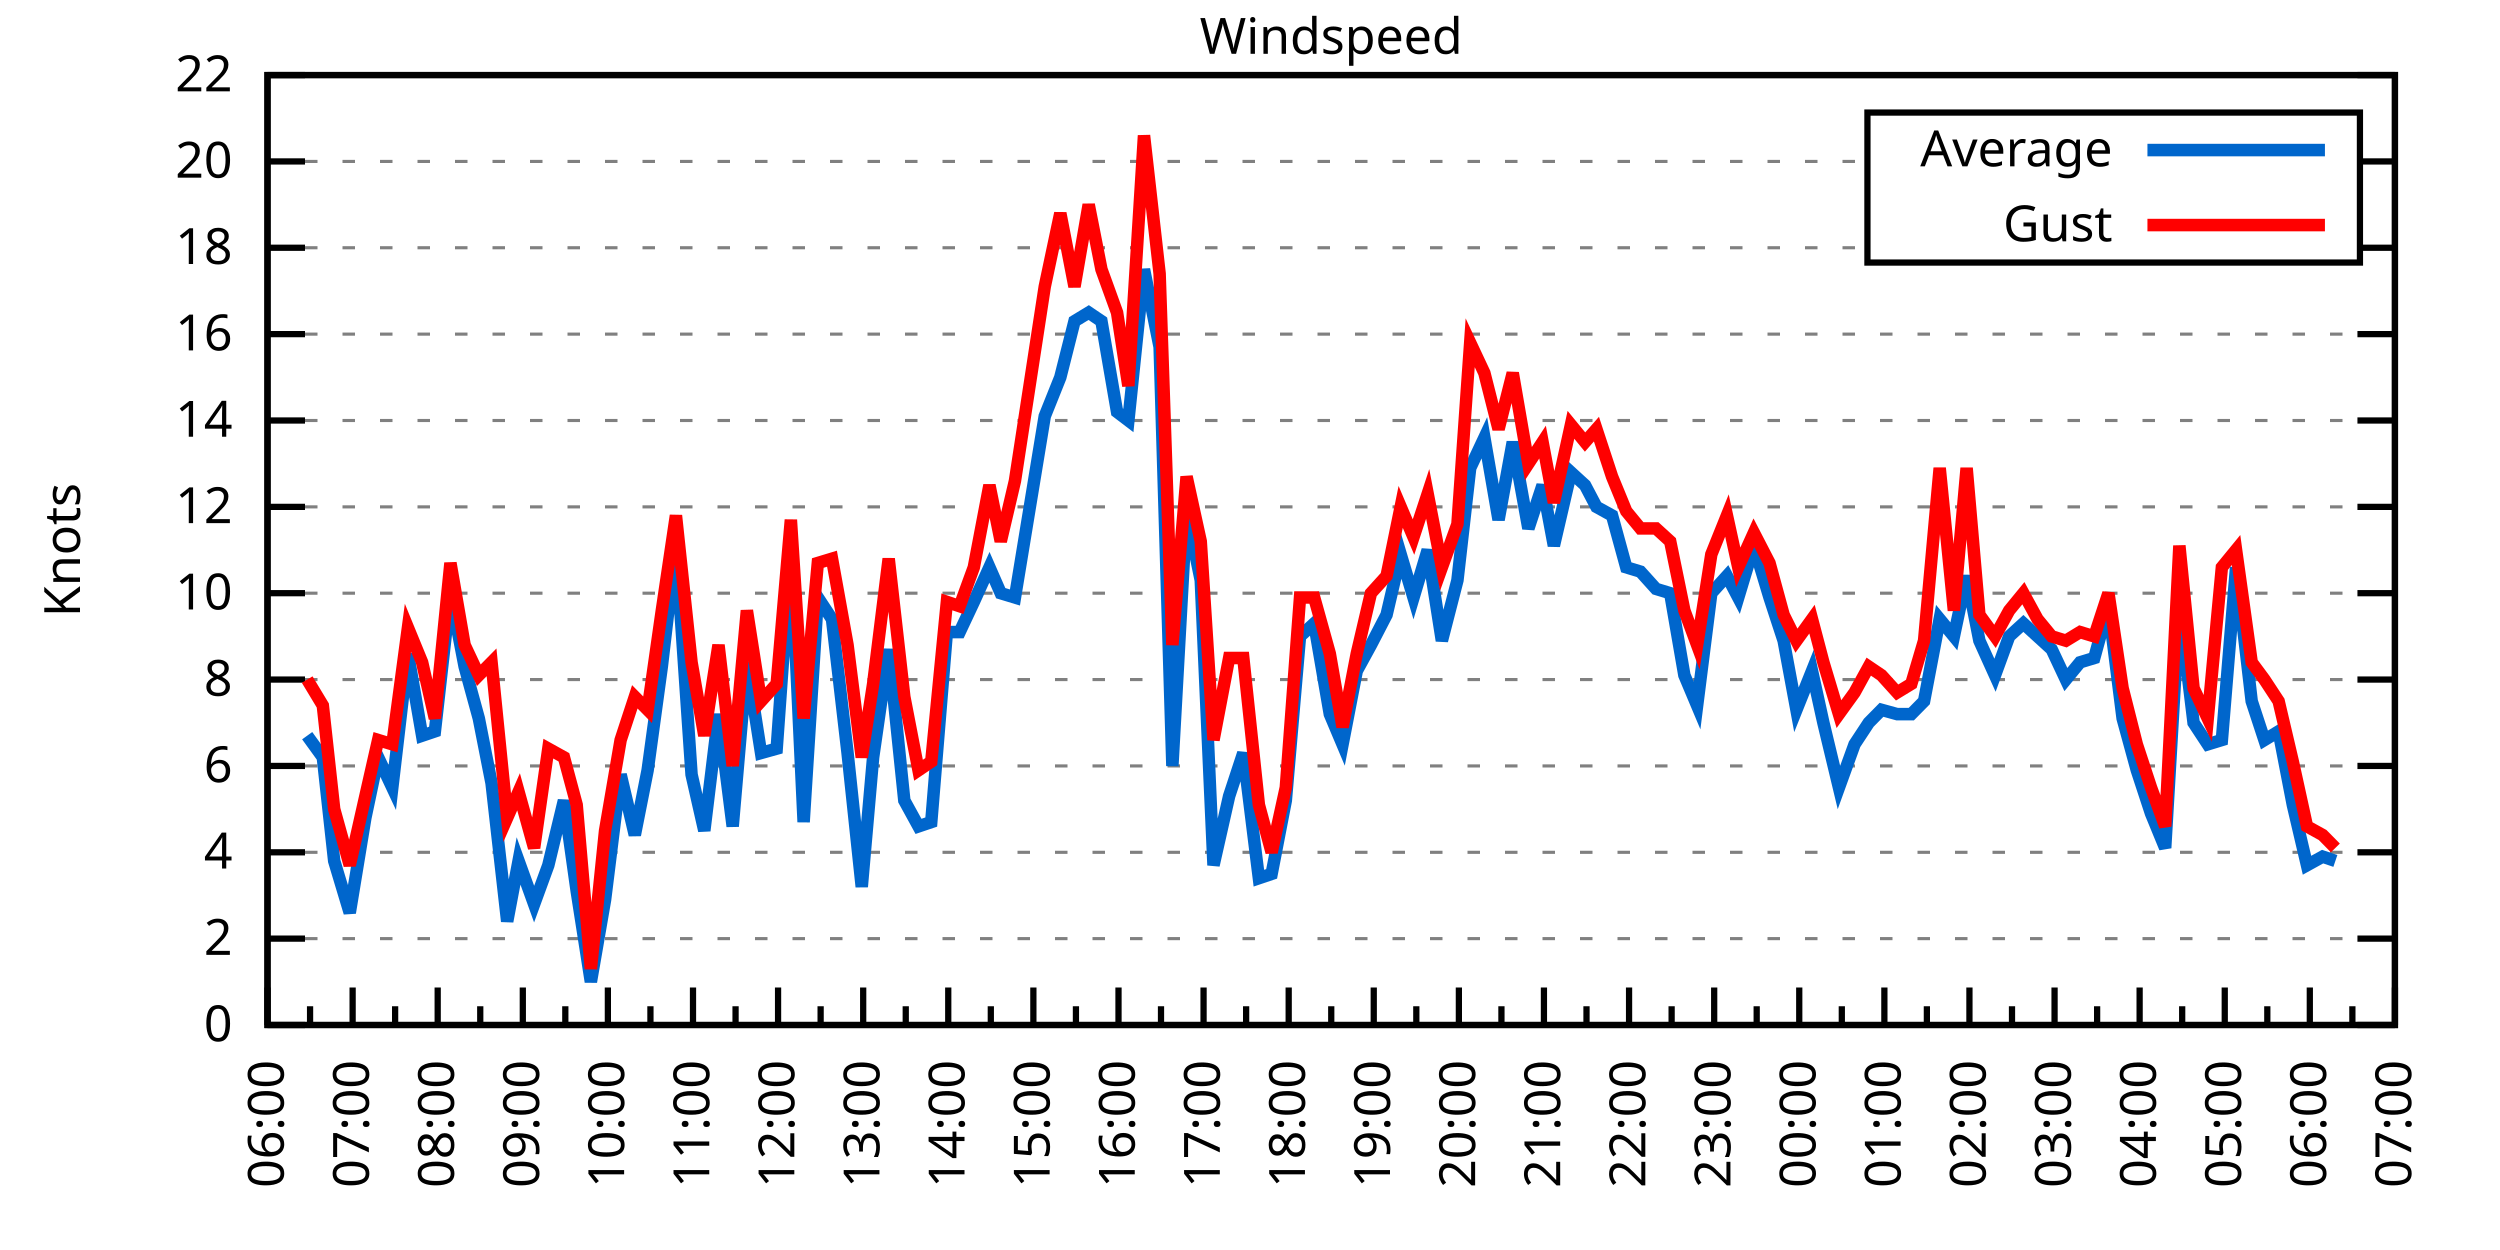
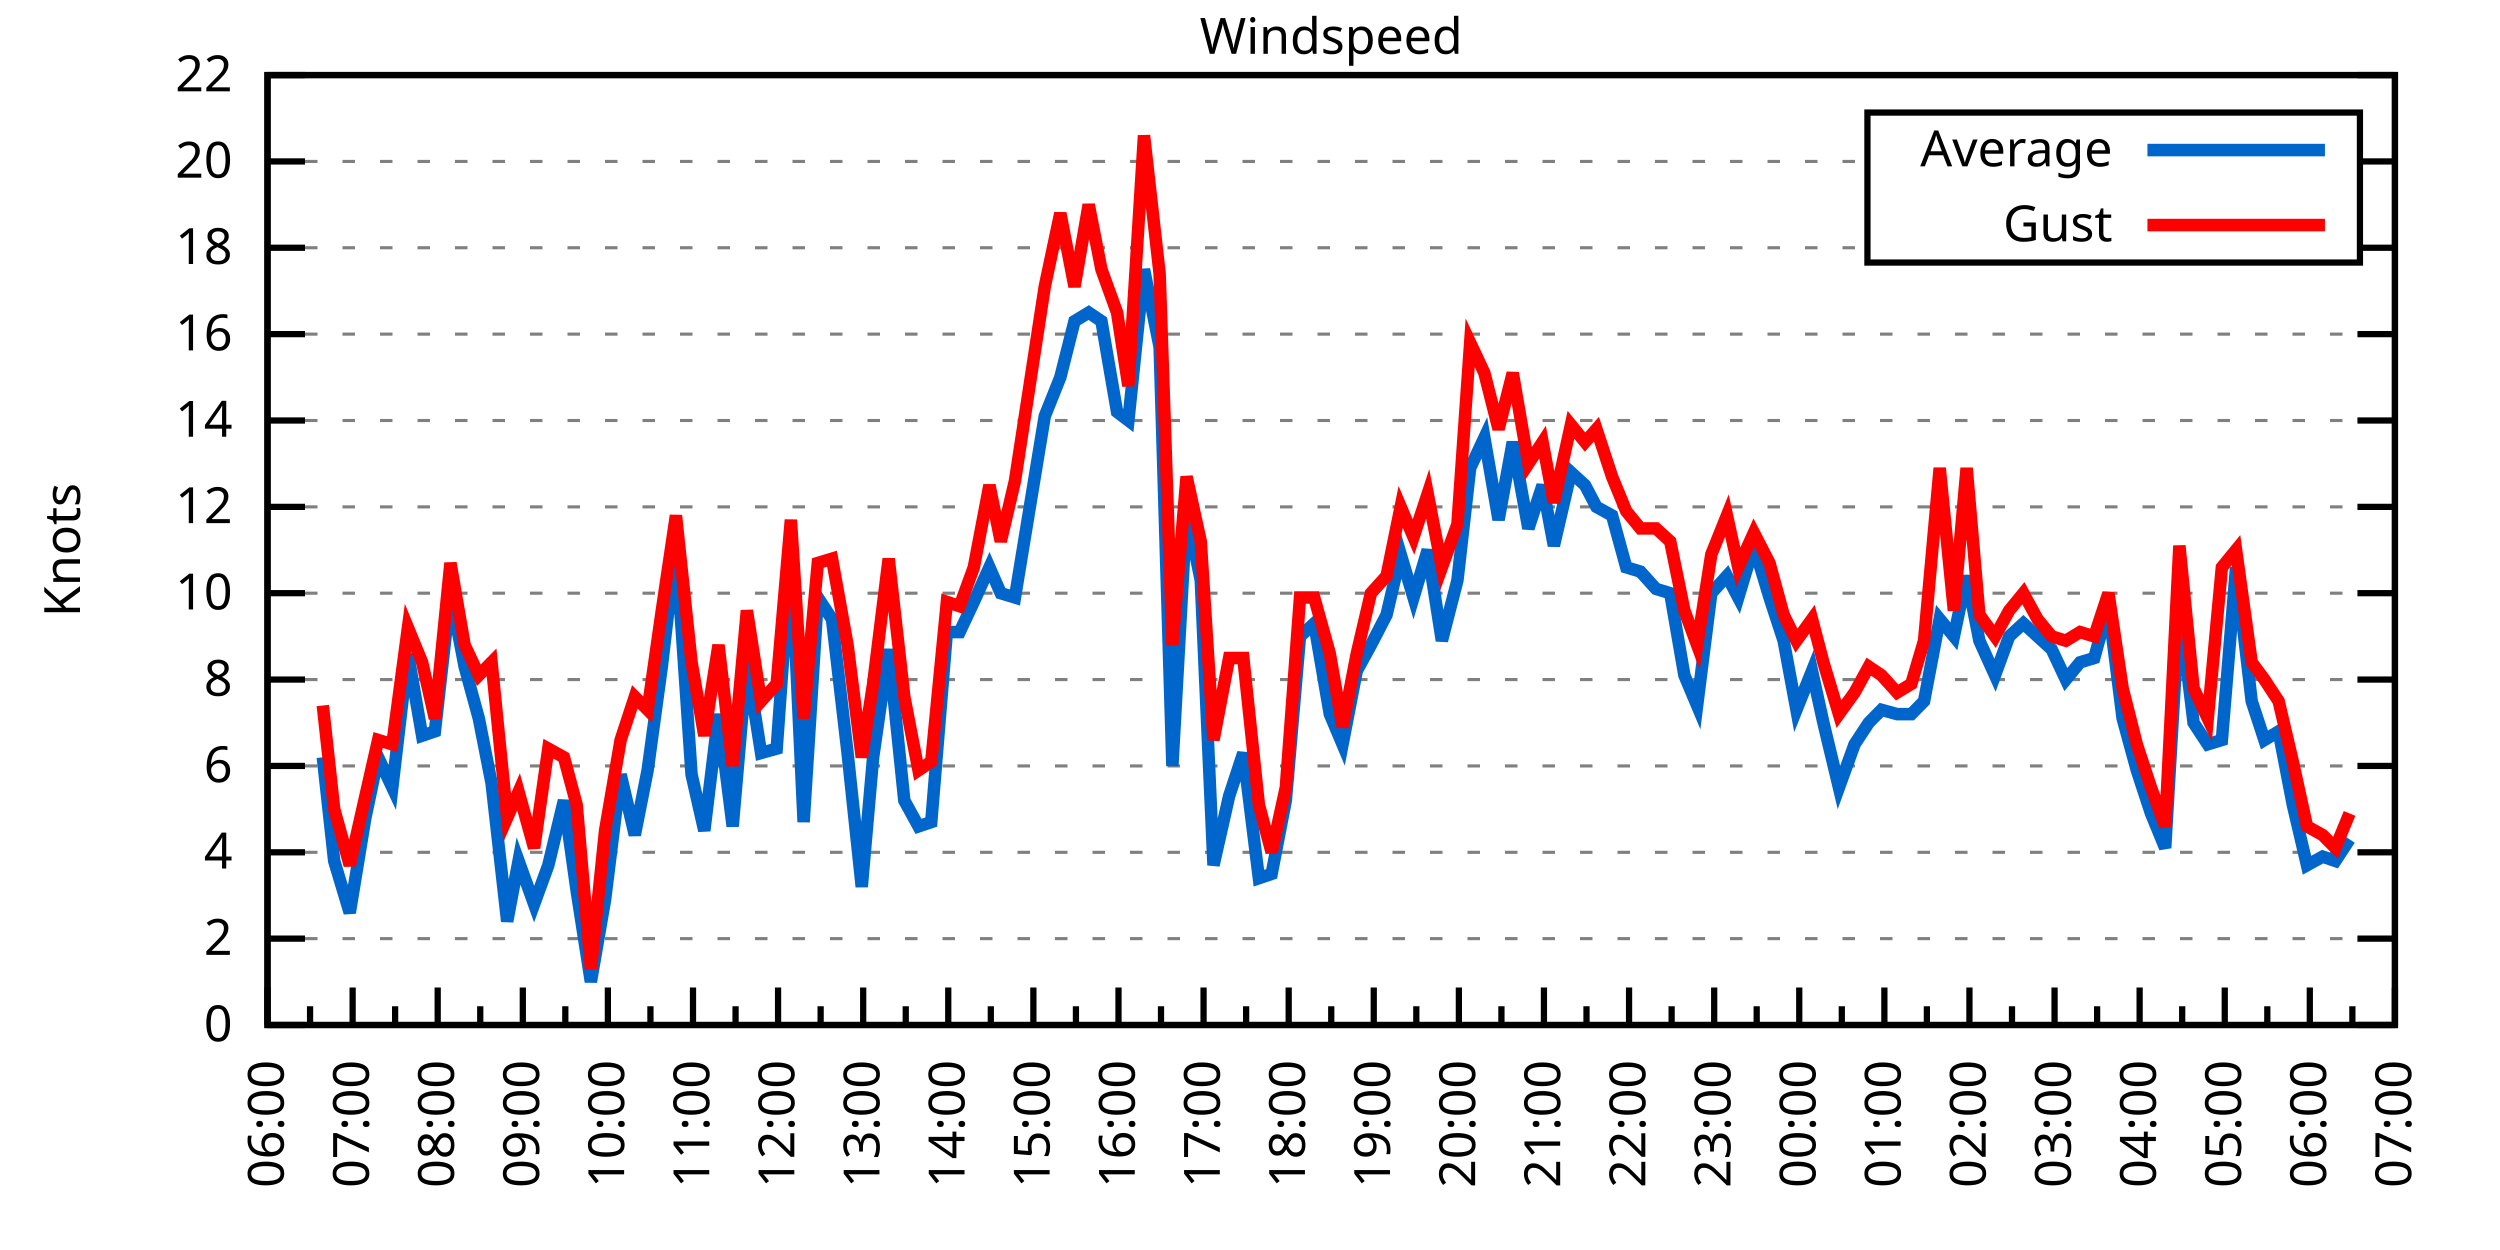
<svg xmlns="http://www.w3.org/2000/svg" xmlns:xlink="http://www.w3.org/1999/xlink" width="400" height="200" viewBox="0 0 400 200">
  <g id="gnuplot_canvas">
    <rect x="0" y="0" width="400" height="200" fill="none" />
    <defs>
      <circle id="gpDot" r="0.5" stroke-width="0.5" stroke="currentColor" />
      <path id="gpPt0" stroke-width="0.333" stroke="currentColor" d="M-1,0 h2 M0,-1 v2" />
      <path id="gpPt1" stroke-width="0.333" stroke="currentColor" d="M-1,-1 L1,1 M1,-1 L-1,1" />
      <path id="gpPt2" stroke-width="0.333" stroke="currentColor" d="M-1,0 L1,0 M0,-1 L0,1 M-1,-1 L1,1 M-1,1 L1,-1" />
      <rect id="gpPt3" stroke-width="0.333" stroke="currentColor" x="-1" y="-1" width="2" height="2" />
      <rect id="gpPt4" stroke-width="0.333" stroke="currentColor" fill="currentColor" x="-1" y="-1" width="2" height="2" />
      <circle id="gpPt5" stroke-width="0.333" stroke="currentColor" cx="0" cy="0" r="1" />
      <use xlink:href="#gpPt5" id="gpPt6" fill="currentColor" stroke="none" />
      <path id="gpPt7" stroke-width="0.333" stroke="currentColor" d="M0,-1.33 L-1.33,0.67 L1.33,0.67 z" />
      <use xlink:href="#gpPt7" id="gpPt8" fill="currentColor" stroke="none" />
      <use xlink:href="#gpPt7" id="gpPt9" stroke="currentColor" transform="rotate(180)" />
      <use xlink:href="#gpPt9" id="gpPt10" fill="currentColor" stroke="none" />
      <use xlink:href="#gpPt3" id="gpPt11" stroke="currentColor" transform="rotate(45)" />
      <use xlink:href="#gpPt11" id="gpPt12" fill="currentColor" stroke="none" />
      <path id="gpPt13" stroke-width="0.333" stroke="currentColor" d="M0,1.330 L1.265,0.411 L0.782,-1.067 L-0.782,-1.076 L-1.265,0.411 z" />
      <use xlink:href="#gpPt13" id="gpPt14" fill="currentColor" stroke="none" />
      <filter id="textbox" filterUnits="objectBoundingBox" x="0" y="0" height="1" width="1">
        <feFlood flood-color="white" flood-opacity="1" result="bgnd" />
        <feComposite in="SourceGraphic" in2="bgnd" operator="atop" />
      </filter>
      <filter id="greybox" filterUnits="objectBoundingBox" x="0" y="0" height="1" width="1">
        <feFlood flood-color="lightgrey" flood-opacity="1" result="grey" />
        <feComposite in="SourceGraphic" in2="grey" operator="atop" />
      </filter>
    </defs>
    <g fill="none" color="white" stroke="currentColor" stroke-width="1.00" stroke-linecap="butt" stroke-linejoin="miter">
</g>
    <g fill="none" color="black" stroke="currentColor" stroke-width="1.00" stroke-linecap="butt" stroke-linejoin="miter">
      <g stroke="none" shape-rendering="crispEdges">
        <polygon fill="rgb(255, 255, 255)" points="42.80,164.00 383.18,164.00 383.18,12.02 42.80,12.02 " />
      </g>
    </g>
    <g fill="none" color="black" stroke="currentColor" stroke-width="1.00" stroke-linecap="butt" stroke-linejoin="miter">
</g>
    <g fill="none" color="black" stroke="black" stroke-width="0.50" stroke-linecap="butt" stroke-linejoin="miter">
</g>
    <g fill="none" color="gray" stroke="currentColor" stroke-width="0.50" stroke-linecap="butt" stroke-linejoin="miter">
      <path stroke="gray" stroke-dasharray="2,4" class="gridline" d="M42.80,164.00 L383.19,164.00  " />
    </g>
    <g fill="none" color="gray" stroke="gray" stroke-width="1.00" stroke-linecap="butt" stroke-linejoin="miter">
</g>
    <g fill="none" color="black" stroke="currentColor" stroke-width="1.00" stroke-linecap="butt" stroke-linejoin="miter">
      <path stroke="black" d="M42.80,164.00 L48.80,164.00 M383.19,164.00 L377.19,164.00  " />
      <g transform="translate(37.20,166.60)" stroke="none" fill="black" font-family="Sans" font-size="8.00" text-anchor="end">
        <text>
          <tspan font-family="Sans"> 0</tspan>
        </text>
      </g>
    </g>
    <g fill="none" color="black" stroke="currentColor" stroke-width="1.00" stroke-linecap="butt" stroke-linejoin="miter">
</g>
    <g fill="none" color="black" stroke="black" stroke-width="0.50" stroke-linecap="butt" stroke-linejoin="miter">
</g>
    <g fill="none" color="gray" stroke="currentColor" stroke-width="0.50" stroke-linecap="butt" stroke-linejoin="miter">
      <path stroke="gray" stroke-dasharray="2,4" class="gridline" d="M42.80,150.18 L383.19,150.18  " />
    </g>
    <g fill="none" color="gray" stroke="gray" stroke-width="1.00" stroke-linecap="butt" stroke-linejoin="miter">
</g>
    <g fill="none" color="black" stroke="currentColor" stroke-width="1.00" stroke-linecap="butt" stroke-linejoin="miter">
      <path stroke="black" d="M42.80,150.18 L48.80,150.18 M383.19,150.18 L377.19,150.18  " />
      <g transform="translate(37.20,152.78)" stroke="none" fill="black" font-family="Sans" font-size="8.00" text-anchor="end">
        <text>
          <tspan font-family="Sans"> 2</tspan>
        </text>
      </g>
    </g>
    <g fill="none" color="black" stroke="currentColor" stroke-width="1.00" stroke-linecap="butt" stroke-linejoin="miter">
</g>
    <g fill="none" color="black" stroke="black" stroke-width="0.50" stroke-linecap="butt" stroke-linejoin="miter">
</g>
    <g fill="none" color="gray" stroke="currentColor" stroke-width="0.50" stroke-linecap="butt" stroke-linejoin="miter">
      <path stroke="gray" stroke-dasharray="2,4" class="gridline" d="M42.80,136.37 L383.19,136.37  " />
    </g>
    <g fill="none" color="gray" stroke="gray" stroke-width="1.00" stroke-linecap="butt" stroke-linejoin="miter">
</g>
    <g fill="none" color="black" stroke="currentColor" stroke-width="1.00" stroke-linecap="butt" stroke-linejoin="miter">
      <path stroke="black" d="M42.80,136.37 L48.80,136.37 M383.19,136.37 L377.19,136.37  " />
      <g transform="translate(37.20,138.97)" stroke="none" fill="black" font-family="Sans" font-size="8.00" text-anchor="end">
        <text>
          <tspan font-family="Sans"> 4</tspan>
        </text>
      </g>
    </g>
    <g fill="none" color="black" stroke="currentColor" stroke-width="1.00" stroke-linecap="butt" stroke-linejoin="miter">
</g>
    <g fill="none" color="black" stroke="black" stroke-width="0.50" stroke-linecap="butt" stroke-linejoin="miter">
</g>
    <g fill="none" color="gray" stroke="currentColor" stroke-width="0.50" stroke-linecap="butt" stroke-linejoin="miter">
      <path stroke="gray" stroke-dasharray="2,4" class="gridline" d="M42.80,122.55 L383.19,122.55  " />
    </g>
    <g fill="none" color="gray" stroke="gray" stroke-width="1.00" stroke-linecap="butt" stroke-linejoin="miter">
</g>
    <g fill="none" color="black" stroke="currentColor" stroke-width="1.00" stroke-linecap="butt" stroke-linejoin="miter">
      <path stroke="black" d="M42.80,122.55 L48.80,122.55 M383.19,122.55 L377.19,122.55  " />
      <g transform="translate(37.20,125.15)" stroke="none" fill="black" font-family="Sans" font-size="8.00" text-anchor="end">
        <text>
          <tspan font-family="Sans"> 6</tspan>
        </text>
      </g>
    </g>
    <g fill="none" color="black" stroke="currentColor" stroke-width="1.00" stroke-linecap="butt" stroke-linejoin="miter">
</g>
    <g fill="none" color="black" stroke="black" stroke-width="0.50" stroke-linecap="butt" stroke-linejoin="miter">
</g>
    <g fill="none" color="gray" stroke="currentColor" stroke-width="0.50" stroke-linecap="butt" stroke-linejoin="miter">
      <path stroke="gray" stroke-dasharray="2,4" class="gridline" d="M42.80,108.73 L383.19,108.73  " />
    </g>
    <g fill="none" color="gray" stroke="gray" stroke-width="1.00" stroke-linecap="butt" stroke-linejoin="miter">
</g>
    <g fill="none" color="black" stroke="currentColor" stroke-width="1.00" stroke-linecap="butt" stroke-linejoin="miter">
      <path stroke="black" d="M42.80,108.73 L48.80,108.73 M383.19,108.73 L377.19,108.73  " />
      <g transform="translate(37.20,111.33)" stroke="none" fill="black" font-family="Sans" font-size="8.00" text-anchor="end">
        <text>
          <tspan font-family="Sans"> 8</tspan>
        </text>
      </g>
    </g>
    <g fill="none" color="black" stroke="currentColor" stroke-width="1.00" stroke-linecap="butt" stroke-linejoin="miter">
</g>
    <g fill="none" color="black" stroke="black" stroke-width="0.50" stroke-linecap="butt" stroke-linejoin="miter">
</g>
    <g fill="none" color="gray" stroke="currentColor" stroke-width="0.50" stroke-linecap="butt" stroke-linejoin="miter">
      <path stroke="gray" stroke-dasharray="2,4" class="gridline" d="M42.80,94.91 L383.19,94.91  " />
    </g>
    <g fill="none" color="gray" stroke="gray" stroke-width="1.00" stroke-linecap="butt" stroke-linejoin="miter">
</g>
    <g fill="none" color="black" stroke="currentColor" stroke-width="1.00" stroke-linecap="butt" stroke-linejoin="miter">
      <path stroke="black" d="M42.80,94.91 L48.80,94.91 M383.19,94.91 L377.19,94.91  " />
      <g transform="translate(37.20,97.51)" stroke="none" fill="black" font-family="Sans" font-size="8.00" text-anchor="end">
        <text>
          <tspan font-family="Sans"> 10</tspan>
        </text>
      </g>
    </g>
    <g fill="none" color="black" stroke="currentColor" stroke-width="1.00" stroke-linecap="butt" stroke-linejoin="miter">
</g>
    <g fill="none" color="black" stroke="black" stroke-width="0.50" stroke-linecap="butt" stroke-linejoin="miter">
</g>
    <g fill="none" color="gray" stroke="currentColor" stroke-width="0.50" stroke-linecap="butt" stroke-linejoin="miter">
      <path stroke="gray" stroke-dasharray="2,4" class="gridline" d="M42.80,81.10 L383.19,81.10  " />
    </g>
    <g fill="none" color="gray" stroke="gray" stroke-width="1.00" stroke-linecap="butt" stroke-linejoin="miter">
</g>
    <g fill="none" color="black" stroke="currentColor" stroke-width="1.00" stroke-linecap="butt" stroke-linejoin="miter">
      <path stroke="black" d="M42.80,81.10 L48.80,81.10 M383.19,81.10 L377.19,81.10  " />
      <g transform="translate(37.20,83.70)" stroke="none" fill="black" font-family="Sans" font-size="8.00" text-anchor="end">
        <text>
          <tspan font-family="Sans"> 12</tspan>
        </text>
      </g>
    </g>
    <g fill="none" color="black" stroke="currentColor" stroke-width="1.00" stroke-linecap="butt" stroke-linejoin="miter">
</g>
    <g fill="none" color="black" stroke="black" stroke-width="0.50" stroke-linecap="butt" stroke-linejoin="miter">
</g>
    <g fill="none" color="gray" stroke="currentColor" stroke-width="0.50" stroke-linecap="butt" stroke-linejoin="miter">
      <path stroke="gray" stroke-dasharray="2,4" class="gridline" d="M42.80,67.28 L383.19,67.28  " />
    </g>
    <g fill="none" color="gray" stroke="gray" stroke-width="1.00" stroke-linecap="butt" stroke-linejoin="miter">
</g>
    <g fill="none" color="black" stroke="currentColor" stroke-width="1.00" stroke-linecap="butt" stroke-linejoin="miter">
      <path stroke="black" d="M42.80,67.28 L48.80,67.28 M383.19,67.28 L377.19,67.28  " />
      <g transform="translate(37.20,69.88)" stroke="none" fill="black" font-family="Sans" font-size="8.00" text-anchor="end">
        <text>
          <tspan font-family="Sans"> 14</tspan>
        </text>
      </g>
    </g>
    <g fill="none" color="black" stroke="currentColor" stroke-width="1.00" stroke-linecap="butt" stroke-linejoin="miter">
</g>
    <g fill="none" color="black" stroke="black" stroke-width="0.50" stroke-linecap="butt" stroke-linejoin="miter">
</g>
    <g fill="none" color="gray" stroke="currentColor" stroke-width="0.50" stroke-linecap="butt" stroke-linejoin="miter">
      <path stroke="gray" stroke-dasharray="2,4" class="gridline" d="M42.80,53.46 L383.19,53.46  " />
    </g>
    <g fill="none" color="gray" stroke="gray" stroke-width="1.00" stroke-linecap="butt" stroke-linejoin="miter">
</g>
    <g fill="none" color="black" stroke="currentColor" stroke-width="1.00" stroke-linecap="butt" stroke-linejoin="miter">
      <path stroke="black" d="M42.80,53.46 L48.80,53.46 M383.19,53.46 L377.19,53.46  " />
      <g transform="translate(37.20,56.06)" stroke="none" fill="black" font-family="Sans" font-size="8.00" text-anchor="end">
        <text>
          <tspan font-family="Sans"> 16</tspan>
        </text>
      </g>
    </g>
    <g fill="none" color="black" stroke="currentColor" stroke-width="1.00" stroke-linecap="butt" stroke-linejoin="miter">
</g>
    <g fill="none" color="black" stroke="black" stroke-width="0.50" stroke-linecap="butt" stroke-linejoin="miter">
</g>
    <g fill="none" color="gray" stroke="currentColor" stroke-width="0.50" stroke-linecap="butt" stroke-linejoin="miter">
      <path stroke="gray" stroke-dasharray="2,4" class="gridline" d="M42.80,39.64 L298.79,39.64 M377.59,39.64 L383.19,39.64  " />
    </g>
    <g fill="none" color="gray" stroke="gray" stroke-width="1.00" stroke-linecap="butt" stroke-linejoin="miter">
</g>
    <g fill="none" color="black" stroke="currentColor" stroke-width="1.00" stroke-linecap="butt" stroke-linejoin="miter">
      <path stroke="black" d="M42.80,39.64 L48.80,39.64 M383.19,39.64 L377.19,39.64  " />
      <g transform="translate(37.20,42.24)" stroke="none" fill="black" font-family="Sans" font-size="8.00" text-anchor="end">
        <text>
          <tspan font-family="Sans"> 18</tspan>
        </text>
      </g>
    </g>
    <g fill="none" color="black" stroke="currentColor" stroke-width="1.00" stroke-linecap="butt" stroke-linejoin="miter">
</g>
    <g fill="none" color="black" stroke="black" stroke-width="0.50" stroke-linecap="butt" stroke-linejoin="miter">
</g>
    <g fill="none" color="gray" stroke="currentColor" stroke-width="0.50" stroke-linecap="butt" stroke-linejoin="miter">
      <path stroke="gray" stroke-dasharray="2,4" class="gridline" d="M42.80,25.83 L298.79,25.83 M377.59,25.83 L383.19,25.83  " />
    </g>
    <g fill="none" color="gray" stroke="gray" stroke-width="1.00" stroke-linecap="butt" stroke-linejoin="miter">
</g>
    <g fill="none" color="black" stroke="currentColor" stroke-width="1.00" stroke-linecap="butt" stroke-linejoin="miter">
      <path stroke="black" d="M42.80,25.83 L48.80,25.83 M383.19,25.83 L377.19,25.83  " />
      <g transform="translate(37.20,28.43)" stroke="none" fill="black" font-family="Sans" font-size="8.00" text-anchor="end">
        <text>
          <tspan font-family="Sans"> 20</tspan>
        </text>
      </g>
    </g>
    <g fill="none" color="black" stroke="currentColor" stroke-width="1.00" stroke-linecap="butt" stroke-linejoin="miter">
</g>
    <g fill="none" color="black" stroke="black" stroke-width="0.50" stroke-linecap="butt" stroke-linejoin="miter">
</g>
    <g fill="none" color="gray" stroke="currentColor" stroke-width="0.50" stroke-linecap="butt" stroke-linejoin="miter">
      <path stroke="gray" stroke-dasharray="2,4" class="gridline" d="M42.80,12.01 L383.19,12.01  " />
    </g>
    <g fill="none" color="gray" stroke="gray" stroke-width="1.00" stroke-linecap="butt" stroke-linejoin="miter">
</g>
    <g fill="none" color="black" stroke="currentColor" stroke-width="1.00" stroke-linecap="butt" stroke-linejoin="miter">
      <path stroke="black" d="M42.80,12.01 L48.80,12.01 M383.19,12.01 L377.19,12.01  " />
      <g transform="translate(37.20,14.61)" stroke="none" fill="black" font-family="Sans" font-size="8.00" text-anchor="end">
        <text>
          <tspan font-family="Sans"> 22</tspan>
        </text>
      </g>
    </g>
    <g fill="none" color="black" stroke="currentColor" stroke-width="1.00" stroke-linecap="butt" stroke-linejoin="miter">
      <path stroke="black" d="M42.80,164.00 L42.80,158.00  " />
      <g transform="translate(45.40,169.60) rotate(270)" stroke="none" fill="black" font-family="Sans" font-size="8.00" text-anchor="end">
        <text>
          <tspan font-family="Sans">06:00</tspan>
        </text>
      </g>
    </g>
    <g fill="none" color="black" stroke="currentColor" stroke-width="1.00" stroke-linecap="butt" stroke-linejoin="miter">
      <path stroke="black" d="M49.61,164.00 L49.61,161.00 M56.42,164.00 L56.42,158.00  " />
      <g transform="translate(59.02,169.60) rotate(270)" stroke="none" fill="black" font-family="Sans" font-size="8.00" text-anchor="end">
        <text>
          <tspan font-family="Sans">07:00</tspan>
        </text>
      </g>
    </g>
    <g fill="none" color="black" stroke="currentColor" stroke-width="1.00" stroke-linecap="butt" stroke-linejoin="miter">
      <path stroke="black" d="M63.22,164.00 L63.22,161.00 M70.03,164.00 L70.03,158.00  " />
      <g transform="translate(72.63,169.60) rotate(270)" stroke="none" fill="black" font-family="Sans" font-size="8.00" text-anchor="end">
        <text>
          <tspan font-family="Sans">08:00</tspan>
        </text>
      </g>
    </g>
    <g fill="none" color="black" stroke="currentColor" stroke-width="1.00" stroke-linecap="butt" stroke-linejoin="miter">
      <path stroke="black" d="M76.84,164.00 L76.84,161.00 M83.65,164.00 L83.65,158.00  " />
      <g transform="translate(86.25,169.60) rotate(270)" stroke="none" fill="black" font-family="Sans" font-size="8.00" text-anchor="end">
        <text>
          <tspan font-family="Sans">09:00</tspan>
        </text>
      </g>
    </g>
    <g fill="none" color="black" stroke="currentColor" stroke-width="1.00" stroke-linecap="butt" stroke-linejoin="miter">
      <path stroke="black" d="M90.45,164.00 L90.45,161.00 M97.26,164.00 L97.26,158.00  " />
      <g transform="translate(99.86,169.60) rotate(270)" stroke="none" fill="black" font-family="Sans" font-size="8.00" text-anchor="end">
        <text>
          <tspan font-family="Sans">10:00</tspan>
        </text>
      </g>
    </g>
    <g fill="none" color="black" stroke="currentColor" stroke-width="1.00" stroke-linecap="butt" stroke-linejoin="miter">
      <path stroke="black" d="M104.07,164.00 L104.07,161.00 M110.88,164.00 L110.88,158.00  " />
      <g transform="translate(113.48,169.60) rotate(270)" stroke="none" fill="black" font-family="Sans" font-size="8.00" text-anchor="end">
        <text>
          <tspan font-family="Sans">11:00</tspan>
        </text>
      </g>
    </g>
    <g fill="none" color="black" stroke="currentColor" stroke-width="1.00" stroke-linecap="butt" stroke-linejoin="miter">
      <path stroke="black" d="M117.69,164.00 L117.69,161.00 M124.49,164.00 L124.49,158.00  " />
      <g transform="translate(127.09,169.60) rotate(270)" stroke="none" fill="black" font-family="Sans" font-size="8.00" text-anchor="end">
        <text>
          <tspan font-family="Sans">12:00</tspan>
        </text>
      </g>
    </g>
    <g fill="none" color="black" stroke="currentColor" stroke-width="1.00" stroke-linecap="butt" stroke-linejoin="miter">
      <path stroke="black" d="M131.30,164.00 L131.30,161.00 M138.11,164.00 L138.11,158.00  " />
      <g transform="translate(140.71,169.60) rotate(270)" stroke="none" fill="black" font-family="Sans" font-size="8.00" text-anchor="end">
        <text>
          <tspan font-family="Sans">13:00</tspan>
        </text>
      </g>
    </g>
    <g fill="none" color="black" stroke="currentColor" stroke-width="1.00" stroke-linecap="butt" stroke-linejoin="miter">
      <path stroke="black" d="M144.92,164.00 L144.92,161.00 M151.72,164.00 L151.72,158.00  " />
      <g transform="translate(154.32,169.60) rotate(270)" stroke="none" fill="black" font-family="Sans" font-size="8.00" text-anchor="end">
        <text>
          <tspan font-family="Sans">14:00</tspan>
        </text>
      </g>
    </g>
    <g fill="none" color="black" stroke="currentColor" stroke-width="1.00" stroke-linecap="butt" stroke-linejoin="miter">
      <path stroke="black" d="M158.53,164.00 L158.53,161.00 M165.34,164.00 L165.34,158.00  " />
      <g transform="translate(167.94,169.60) rotate(270)" stroke="none" fill="black" font-family="Sans" font-size="8.00" text-anchor="end">
        <text>
          <tspan font-family="Sans">15:00</tspan>
        </text>
      </g>
    </g>
    <g fill="none" color="black" stroke="currentColor" stroke-width="1.00" stroke-linecap="butt" stroke-linejoin="miter">
      <path stroke="black" d="M172.15,164.00 L172.15,161.00 M178.96,164.00 L178.96,158.00  " />
      <g transform="translate(181.56,169.60) rotate(270)" stroke="none" fill="black" font-family="Sans" font-size="8.00" text-anchor="end">
        <text>
          <tspan font-family="Sans">16:00</tspan>
        </text>
      </g>
    </g>
    <g fill="none" color="black" stroke="currentColor" stroke-width="1.00" stroke-linecap="butt" stroke-linejoin="miter">
      <path stroke="black" d="M185.76,164.00 L185.76,161.00 M192.57,164.00 L192.57,158.00  " />
      <g transform="translate(195.17,169.60) rotate(270)" stroke="none" fill="black" font-family="Sans" font-size="8.00" text-anchor="end">
        <text>
          <tspan font-family="Sans">17:00</tspan>
        </text>
      </g>
    </g>
    <g fill="none" color="black" stroke="currentColor" stroke-width="1.00" stroke-linecap="butt" stroke-linejoin="miter">
      <path stroke="black" d="M199.38,164.00 L199.38,161.00 M206.19,164.00 L206.19,158.00  " />
      <g transform="translate(208.79,169.60) rotate(270)" stroke="none" fill="black" font-family="Sans" font-size="8.00" text-anchor="end">
        <text>
          <tspan font-family="Sans">18:00</tspan>
        </text>
      </g>
    </g>
    <g fill="none" color="black" stroke="currentColor" stroke-width="1.00" stroke-linecap="butt" stroke-linejoin="miter">
      <path stroke="black" d="M213.00,164.00 L213.00,161.00 M219.80,164.00 L219.80,158.00  " />
      <g transform="translate(222.40,169.60) rotate(270)" stroke="none" fill="black" font-family="Sans" font-size="8.00" text-anchor="end">
        <text>
          <tspan font-family="Sans">19:00</tspan>
        </text>
      </g>
    </g>
    <g fill="none" color="black" stroke="currentColor" stroke-width="1.00" stroke-linecap="butt" stroke-linejoin="miter">
      <path stroke="black" d="M226.61,164.00 L226.61,161.00 M233.42,164.00 L233.42,158.00  " />
      <g transform="translate(236.02,169.60) rotate(270)" stroke="none" fill="black" font-family="Sans" font-size="8.00" text-anchor="end">
        <text>
          <tspan font-family="Sans">20:00</tspan>
        </text>
      </g>
    </g>
    <g fill="none" color="black" stroke="currentColor" stroke-width="1.00" stroke-linecap="butt" stroke-linejoin="miter">
      <path stroke="black" d="M240.23,164.00 L240.23,161.00 M247.03,164.00 L247.03,158.00  " />
      <g transform="translate(249.63,169.60) rotate(270)" stroke="none" fill="black" font-family="Sans" font-size="8.00" text-anchor="end">
        <text>
          <tspan font-family="Sans">21:00</tspan>
        </text>
      </g>
    </g>
    <g fill="none" color="black" stroke="currentColor" stroke-width="1.00" stroke-linecap="butt" stroke-linejoin="miter">
      <path stroke="black" d="M253.84,164.00 L253.84,161.00 M260.65,164.00 L260.65,158.00  " />
      <g transform="translate(263.25,169.60) rotate(270)" stroke="none" fill="black" font-family="Sans" font-size="8.00" text-anchor="end">
        <text>
          <tspan font-family="Sans">22:00</tspan>
        </text>
      </g>
    </g>
    <g fill="none" color="black" stroke="currentColor" stroke-width="1.00" stroke-linecap="butt" stroke-linejoin="miter">
      <path stroke="black" d="M267.46,164.00 L267.46,161.00 M274.27,164.00 L274.27,158.00  " />
      <g transform="translate(276.87,169.60) rotate(270)" stroke="none" fill="black" font-family="Sans" font-size="8.00" text-anchor="end">
        <text>
          <tspan font-family="Sans">23:00</tspan>
        </text>
      </g>
    </g>
    <g fill="none" color="black" stroke="currentColor" stroke-width="1.00" stroke-linecap="butt" stroke-linejoin="miter">
      <path stroke="black" d="M281.07,164.00 L281.07,161.00 M287.88,164.00 L287.88,158.00  " />
      <g transform="translate(290.48,169.60) rotate(270)" stroke="none" fill="black" font-family="Sans" font-size="8.00" text-anchor="end">
        <text>
          <tspan font-family="Sans">00:00</tspan>
        </text>
      </g>
    </g>
    <g fill="none" color="black" stroke="currentColor" stroke-width="1.00" stroke-linecap="butt" stroke-linejoin="miter">
      <path stroke="black" d="M294.69,164.00 L294.69,161.00 M301.50,164.00 L301.50,158.00  " />
      <g transform="translate(304.10,169.60) rotate(270)" stroke="none" fill="black" font-family="Sans" font-size="8.00" text-anchor="end">
        <text>
          <tspan font-family="Sans">01:00</tspan>
        </text>
      </g>
    </g>
    <g fill="none" color="black" stroke="currentColor" stroke-width="1.00" stroke-linecap="butt" stroke-linejoin="miter">
      <path stroke="black" d="M308.30,164.00 L308.30,161.00 M315.11,164.00 L315.11,158.00  " />
      <g transform="translate(317.71,169.60) rotate(270)" stroke="none" fill="black" font-family="Sans" font-size="8.00" text-anchor="end">
        <text>
          <tspan font-family="Sans">02:00</tspan>
        </text>
      </g>
    </g>
    <g fill="none" color="black" stroke="currentColor" stroke-width="1.00" stroke-linecap="butt" stroke-linejoin="miter">
      <path stroke="black" d="M321.92,164.00 L321.92,161.00 M328.73,164.00 L328.73,158.00  " />
      <g transform="translate(331.33,169.60) rotate(270)" stroke="none" fill="black" font-family="Sans" font-size="8.00" text-anchor="end">
        <text>
          <tspan font-family="Sans">03:00</tspan>
        </text>
      </g>
    </g>
    <g fill="none" color="black" stroke="currentColor" stroke-width="1.00" stroke-linecap="butt" stroke-linejoin="miter">
      <path stroke="black" d="M335.54,164.00 L335.54,161.00 M342.34,164.00 L342.34,158.00  " />
      <g transform="translate(344.94,169.60) rotate(270)" stroke="none" fill="black" font-family="Sans" font-size="8.00" text-anchor="end">
        <text>
          <tspan font-family="Sans">04:00</tspan>
        </text>
      </g>
    </g>
    <g fill="none" color="black" stroke="currentColor" stroke-width="1.00" stroke-linecap="butt" stroke-linejoin="miter">
      <path stroke="black" d="M349.15,164.00 L349.15,161.00 M355.96,164.00 L355.96,158.00  " />
      <g transform="translate(358.56,169.60) rotate(270)" stroke="none" fill="black" font-family="Sans" font-size="8.00" text-anchor="end">
        <text>
          <tspan font-family="Sans">05:00</tspan>
        </text>
      </g>
    </g>
    <g fill="none" color="black" stroke="currentColor" stroke-width="1.00" stroke-linecap="butt" stroke-linejoin="miter">
      <path stroke="black" d="M362.77,164.00 L362.77,161.00 M369.57,164.00 L369.57,158.00  " />
      <g transform="translate(372.17,169.60) rotate(270)" stroke="none" fill="black" font-family="Sans" font-size="8.00" text-anchor="end">
        <text>
          <tspan font-family="Sans">06:00</tspan>
        </text>
      </g>
    </g>
    <g fill="none" color="black" stroke="currentColor" stroke-width="1.00" stroke-linecap="butt" stroke-linejoin="miter">
      <path stroke="black" d="M376.38,164.00 L376.38,161.00 M383.19,164.00 L383.19,158.00  " />
      <g transform="translate(385.79,169.60) rotate(270)" stroke="none" fill="black" font-family="Sans" font-size="8.00" text-anchor="end">
        <text>
          <tspan font-family="Sans">07:00</tspan>
        </text>
      </g>
    </g>
    <g fill="none" color="black" stroke="currentColor" stroke-width="1.00" stroke-linecap="butt" stroke-linejoin="miter">
</g>
    <g fill="none" color="black" stroke="currentColor" stroke-width="1.00" stroke-linecap="butt" stroke-linejoin="miter">
      <path stroke="black" d="M42.80,12.01 L42.80,164.00 L383.19,164.00 L383.19,12.01 L42.80,12.01 Z  " />
    </g>
    <g fill="none" color="black" stroke="currentColor" stroke-width="1.00" stroke-linecap="butt" stroke-linejoin="miter">
      <g transform="translate(12.80,88.01) rotate(270)" stroke="none" fill="black" font-family="Sans" font-size="8.00" text-anchor="middle">
        <text>
          <tspan font-family="Sans">Knots</tspan>
        </text>
      </g>
    </g>
    <g fill="none" color="black" stroke="currentColor" stroke-width="1.00" stroke-linecap="butt" stroke-linejoin="miter">
</g>
    <g fill="none" color="black" stroke="currentColor" stroke-width="1.00" stroke-linecap="butt" stroke-linejoin="miter">
      <path stroke="black" d="M298.79,42.01 L298.79,18.01 L377.59,18.01 L377.59,42.01 L298.79,42.01 Z  " />
    </g>
    <g id="Windspeed_plot_1">
      <g fill="none" color="white" stroke="black" stroke-width="2.00" stroke-linecap="butt" stroke-linejoin="miter">
</g>
      <g fill="none" color="black" stroke="currentColor" stroke-width="2.00" stroke-linecap="butt" stroke-linejoin="miter">
        <g transform="translate(337.99,26.61)" stroke="none" fill="black" font-family="Sans" font-size="8.00" text-anchor="end">
          <text>
            <tspan font-family="Sans">Average</tspan>
          </text>
        </g>
      </g>
      <g fill="none" color="black" stroke="currentColor" stroke-width="2.00" stroke-linecap="butt" stroke-linejoin="miter">
-         <path stroke="rgb(  0, 102, 204)" d="M343.59,24.01 L371.99,24.01 M49.15,117.71 L51.65,121.17 L53.47,137.75 L55.96,146.04 L58.46,130.84 L60.50,121.17   L62.77,126.00 L65.27,104.59 L67.54,117.71 L69.58,117.02 L72.07,94.91 L74.34,106.66 L76.61,114.95 L78.65,125.31   L81.15,147.42 L82.97,137.75 L85.46,144.66 L87.73,138.44 L90.23,128.08 L92.27,142.58 L94.54,157.09 L96.81,143.96   L99.30,123.93 L101.57,133.60 L103.62,123.24 L105.89,106.66 L108.15,87.31 L110.65,123.93 L112.69,132.91 L114.96,114.26   L117.23,132.22 L119.50,105.97 L121.77,120.48 L124.27,119.78 L126.54,88.00 L128.58,131.53 L130.85,95.60 L133.12,99.06   L135.61,120.48 L137.88,141.89 L139.70,121.17 L142.19,103.89 L144.69,128.08 L146.96,132.22 L149.00,131.53 L151.50,101.13   L153.54,101.13 L155.81,96.30 L158.31,90.77 L160.12,94.91 L162.39,95.60 L167.16,66.59 L169.65,60.37 L171.92,51.39   L174.19,50.01 L176.23,51.39 L178.73,65.90 L180.54,67.28 L183.04,43.10 L185.54,55.53 L187.58,122.55 L189.85,81.79   L192.12,92.84 L194.16,138.44 L196.66,127.38 L198.93,120.48 L201.42,140.51 L203.46,139.82 L205.73,128.08 L208.00,101.82   L210.27,99.75 L212.77,114.26 L214.81,119.09 L217.08,107.35 L219.35,103.20 L221.85,98.37 L224.11,88.70 L226.16,95.60   L228.43,88.00 L230.70,102.51 L233.19,92.84 L235.23,74.88 L237.50,70.04 L239.77,83.17 L242.04,70.73 L244.54,84.55   L246.81,77.64 L248.62,87.31 L251.35,75.57 L253.61,77.64 L255.43,81.10 L257.93,82.48 L260.20,90.77 L262.47,91.46   L264.96,94.22 L267.23,94.91 L269.50,108.04 L271.54,112.88 L273.81,94.91 L276.31,92.15 L278.12,95.60 L280.62,87.31   L283.12,95.60 L285.38,102.51 L287.43,113.57 L289.92,107.35 L291.74,115.64 L294.23,126.00 L296.73,119.09 L299.00,115.64   L301.04,113.57 L303.54,114.26 L305.81,114.26 L307.85,112.19 L310.35,99.06 L312.62,101.82 L314.66,92.15 L316.70,102.51   L319.20,108.04 L321.47,101.82 L323.74,99.75 L326.00,101.82 L328.27,103.89 L330.54,108.73 L332.81,105.97 L335.08,105.28   L337.35,96.99 L339.62,114.95 L341.89,123.24 L344.16,130.15 L346.43,135.67 L348.70,96.99 L350.97,115.64 L353.24,119.09   L355.50,118.40 L357.77,90.77 L360.27,112.19 L362.31,118.40 L364.58,117.02 L366.85,128.77 L369.12,138.44 L371.62,137.06   L373.66,137.75  " />
+         <path stroke="rgb(  0, 102, 204)" d="M343.59,24.01 L371.99,24.01 M51.65,121.17 L53.47,137.75 L55.96,146.04 L58.46,130.84 L60.50,121.17 L62.77,126.00   L65.27,104.59 L67.54,117.71 L69.58,117.02 L72.07,94.91 L74.34,106.66 L76.61,114.95 L78.65,125.31 L81.15,147.42   L82.97,137.75 L85.46,144.66 L87.73,138.44 L90.23,128.08 L92.27,142.58 L94.54,157.09 L96.81,143.96 L99.30,123.93   L101.57,133.60 L103.62,123.24 L105.89,106.66 L108.15,87.31 L110.65,123.93 L112.69,132.91 L114.96,114.26 L117.23,132.22   L119.50,105.97 L121.77,120.48 L124.27,119.78 L126.54,88.00 L128.58,131.53 L130.85,95.60 L133.12,99.06 L135.61,120.48   L137.88,141.89 L139.70,121.17 L142.19,103.89 L144.69,128.08 L146.96,132.22 L149.00,131.53 L151.50,101.13 L153.54,101.13   L155.81,96.30 L158.31,90.77 L160.12,94.91 L162.39,95.60 L167.16,66.59 L169.65,60.37 L171.92,51.39 L174.19,50.01   L176.23,51.39 L178.73,65.90 L180.54,67.28 L183.04,43.10 L185.54,55.53 L187.58,122.55 L189.85,81.79 L192.12,92.84   L194.16,138.44 L196.66,127.38 L198.93,120.48 L201.42,140.51 L203.46,139.82 L205.73,128.08 L208.00,101.82 L210.27,99.75   L212.77,114.26 L214.81,119.09 L217.08,107.35 L219.35,103.20 L221.85,98.37 L224.11,88.70 L226.16,95.60 L228.43,88.00   L230.70,102.51 L233.19,92.84 L235.23,74.88 L237.50,70.04 L239.77,83.17 L242.04,70.73 L244.54,84.55 L246.81,77.64   L248.62,87.31 L251.35,75.57 L253.61,77.64 L255.43,81.10 L257.93,82.48 L260.20,90.77 L262.47,91.46 L264.96,94.22   L267.23,94.91 L269.50,108.04 L271.54,112.88 L273.81,94.91 L276.31,92.15 L278.12,95.60 L280.62,87.31 L283.12,95.60   L285.38,102.51 L287.43,113.57 L289.92,107.35 L291.74,115.64 L294.23,126.00 L296.73,119.09 L299.00,115.64 L301.04,113.57   L303.54,114.26 L305.81,114.26 L307.85,112.19 L310.35,99.06 L312.62,101.82 L314.66,92.15 L316.70,102.51 L319.20,108.04   L321.47,101.82 L323.74,99.75 L326.00,101.82 L328.27,103.89 L330.54,108.73 L332.81,105.97 L335.08,105.28 L337.35,96.99   L339.62,114.95 L341.89,123.24 L344.16,130.15 L346.43,135.67 L348.70,96.99 L350.97,115.64 L353.24,119.09 L355.50,118.40   L357.77,90.77 L360.27,112.19 L362.31,118.40 L364.58,117.02 L366.85,128.77 L369.12,138.44 L371.62,137.06 L373.66,137.75   L375.93,134.29  " />
      </g>
    </g>
    <g id="Windspeed_plot_2">
      <g fill="none" color="black" stroke="currentColor" stroke-width="2.00" stroke-linecap="butt" stroke-linejoin="miter">
        <g transform="translate(337.99,38.61)" stroke="none" fill="black" font-family="Sans" font-size="8.00" text-anchor="end">
          <text>
            <tspan font-family="Sans">Gust</tspan>
          </text>
        </g>
      </g>
      <g fill="none" color="black" stroke="currentColor" stroke-width="2.00" stroke-linecap="butt" stroke-linejoin="miter">
-         <path stroke="rgb(255,   0,   0)" d="M343.59,36.01 L371.99,36.01 M49.15,108.73 L51.65,112.88 L53.47,129.46 L55.96,138.44 L58.46,127.38 L60.50,118.40   L62.77,119.09 L65.27,100.44 L67.54,105.97 L69.58,114.95 L72.07,90.08 L74.34,103.20 L76.61,108.04 L78.65,105.97   L81.15,130.84 L82.97,126.69 L85.46,135.67 L87.73,119.78 L90.23,121.17 L92.27,128.77 L94.54,155.02 L96.81,132.91   L99.30,118.40 L101.57,111.49 L103.62,113.57 L105.89,97.68 L108.15,82.48 L110.65,105.97 L112.69,117.71 L114.96,103.20   L117.23,122.55 L119.50,97.68 L121.77,112.19 L124.27,109.42 L126.54,83.17 L128.58,114.95 L130.85,90.08 L133.12,89.39   L135.61,103.20 L137.88,121.17 L139.70,109.42 L142.19,89.39 L144.69,111.49 L146.96,123.24 L149.00,121.86 L151.50,96.30   L153.54,96.99 L155.81,90.77 L158.31,77.64 L160.12,86.62 L162.39,76.95 L167.16,45.86 L169.65,34.12 L171.92,45.86   L174.19,32.74 L176.23,43.10 L178.73,50.01 L180.54,61.75 L183.04,21.68 L185.54,43.79 L187.58,103.20 L189.85,76.26   L192.12,86.62 L194.16,118.40 L196.66,105.28 L198.93,105.28 L201.42,128.77 L203.46,136.37 L205.73,126.00 L208.00,95.60   L210.27,95.60 L212.77,104.59 L214.81,116.33 L217.08,104.59 L219.35,94.91 L221.85,92.15 L224.11,81.10 L226.16,85.93   L228.43,79.02 L230.70,90.77 L233.19,83.86 L235.23,54.84 L237.50,59.68 L239.77,68.66 L242.04,59.68 L244.54,74.19   L246.81,70.73 L248.62,80.41 L251.35,67.97 L253.61,70.73 L255.43,68.66 L257.93,76.26 L260.20,81.79 L262.47,84.55   L264.96,84.55 L267.23,86.62 L269.50,97.68 L271.54,103.20 L273.81,88.70 L276.31,82.48 L278.12,90.77 L280.62,85.24   L283.12,90.08 L285.38,98.37 L287.43,102.51 L289.92,99.06 L291.74,105.97 L294.23,114.26 L296.73,110.80 L299.00,106.66   L301.04,108.04 L303.54,110.80 L305.81,109.42 L307.85,102.51 L310.35,74.88 L312.62,97.68 L314.66,74.88 L316.70,98.37   L319.20,101.82 L321.47,97.68 L323.74,94.91 L326.00,99.06 L328.27,101.82 L330.54,102.51 L332.81,101.13 L335.08,101.82   L337.35,94.91 L339.62,110.11 L341.89,119.09 L344.16,126.00 L346.43,132.22 L348.70,87.31 L350.97,110.11 L353.24,114.95   L355.50,90.77 L357.77,88.00 L360.27,105.97 L362.31,108.73 L364.58,112.19 L366.85,121.86 L369.12,132.22 L371.62,133.60   L373.66,135.67  " />
+         <path stroke="rgb(255,   0,   0)" d="M343.59,36.01 L371.99,36.01 M51.65,112.88 L53.47,129.46 L55.96,138.44 L58.46,127.38 L60.50,118.40 L62.77,119.09   L65.27,100.44 L67.54,105.97 L69.58,114.95 L72.07,90.08 L74.34,103.20 L76.61,108.04 L78.65,105.97 L81.15,130.84   L82.97,126.69 L85.46,135.67 L87.73,119.78 L90.23,121.17 L92.27,128.77 L94.54,155.02 L96.81,132.91 L99.30,118.40   L101.57,111.49 L103.62,113.57 L105.89,97.68 L108.15,82.48 L110.65,105.97 L112.69,117.71 L114.96,103.20 L117.23,122.55   L119.50,97.68 L121.77,112.19 L124.27,109.42 L126.54,83.17 L128.58,114.95 L130.85,90.08 L133.12,89.39 L135.61,103.20   L137.88,121.17 L139.70,109.42 L142.19,89.39 L144.69,111.49 L146.96,123.24 L149.00,121.86 L151.50,96.30 L153.54,96.99   L155.81,90.77 L158.31,77.64 L160.12,86.62 L162.39,76.95 L167.16,45.86 L169.65,34.12 L171.92,45.86 L174.19,32.74   L176.23,43.10 L178.73,50.01 L180.54,61.75 L183.04,21.68 L185.54,43.79 L187.58,103.20 L189.85,76.26 L192.12,86.62   L194.16,118.40 L196.66,105.28 L198.93,105.28 L201.42,128.77 L203.46,136.37 L205.73,126.00 L208.00,95.60 L210.27,95.60   L212.77,104.59 L214.81,116.33 L217.08,104.59 L219.35,94.91 L221.85,92.15 L224.11,81.10 L226.16,85.93 L228.43,79.02   L230.70,90.77 L233.19,83.86 L235.23,54.84 L237.50,59.68 L239.77,68.66 L242.04,59.68 L244.54,74.19 L246.81,70.73   L248.62,80.41 L251.35,67.97 L253.61,70.73 L255.43,68.66 L257.93,76.26 L260.20,81.79 L262.47,84.55 L264.96,84.55   L267.23,86.62 L269.50,97.68 L271.54,103.20 L273.81,88.70 L276.31,82.48 L278.12,90.77 L280.62,85.24 L283.12,90.08   L285.38,98.37 L287.43,102.51 L289.92,99.06 L291.74,105.97 L294.23,114.26 L296.73,110.80 L299.00,106.66 L301.04,108.04   L303.54,110.80 L305.81,109.42 L307.85,102.51 L310.35,74.88 L312.62,97.68 L314.66,74.88 L316.70,98.37 L319.20,101.82   L321.47,97.68 L323.74,94.91 L326.00,99.06 L328.27,101.82 L330.54,102.51 L332.81,101.13 L335.08,101.82 L337.35,94.91   L339.62,110.11 L341.89,119.09 L344.16,126.00 L346.43,132.22 L348.70,87.31 L350.97,110.11 L353.24,114.95 L355.50,90.77   L357.77,88.00 L360.27,105.97 L362.31,108.73 L364.58,112.19 L366.85,121.86 L369.12,132.22 L371.62,133.60 L373.66,135.67   L375.93,130.15  " />
      </g>
    </g>
    <g fill="none" color="black" stroke="currentColor" stroke-width="2.00" stroke-linecap="butt" stroke-linejoin="miter">
</g>
    <g fill="none" color="black" stroke="black" stroke-width="1.00" stroke-linecap="butt" stroke-linejoin="miter">
</g>
    <g fill="none" color="black" stroke="currentColor" stroke-width="1.00" stroke-linecap="butt" stroke-linejoin="miter">
      <path stroke="black" d="M42.80,12.01 L42.80,164.00 L383.19,164.00 L383.19,12.01 L42.80,12.01 Z  " />
    </g>
    <g fill="none" color="black" stroke="currentColor" stroke-width="1.00" stroke-linecap="butt" stroke-linejoin="miter">
      <g transform="translate(212.99,8.61)" stroke="none" fill="black" font-family="Sans" font-size="8.00" text-anchor="middle">
        <text>
          <tspan font-family="Sans">Windspeed</tspan>
        </text>
      </g>
    </g>
    <g fill="none" color="black" stroke="currentColor" stroke-width="1.00" stroke-linecap="butt" stroke-linejoin="miter">
</g>
  </g>
</svg>
